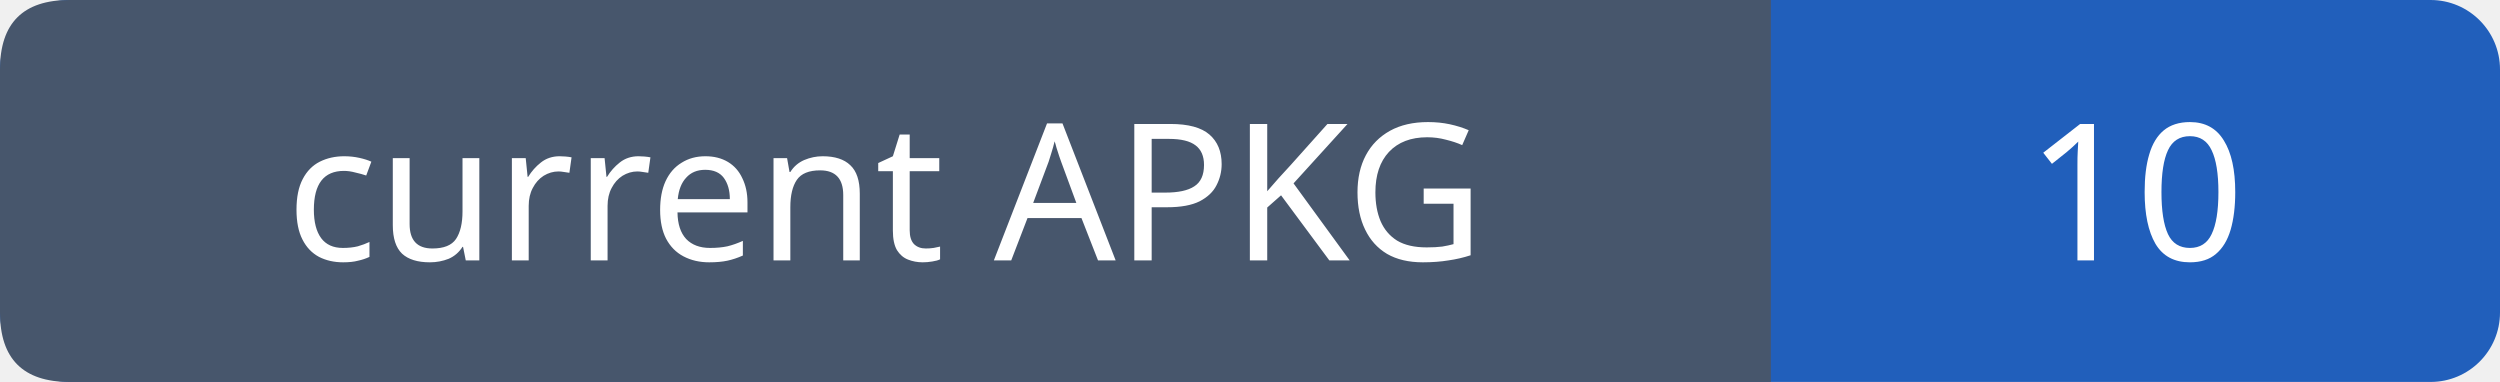
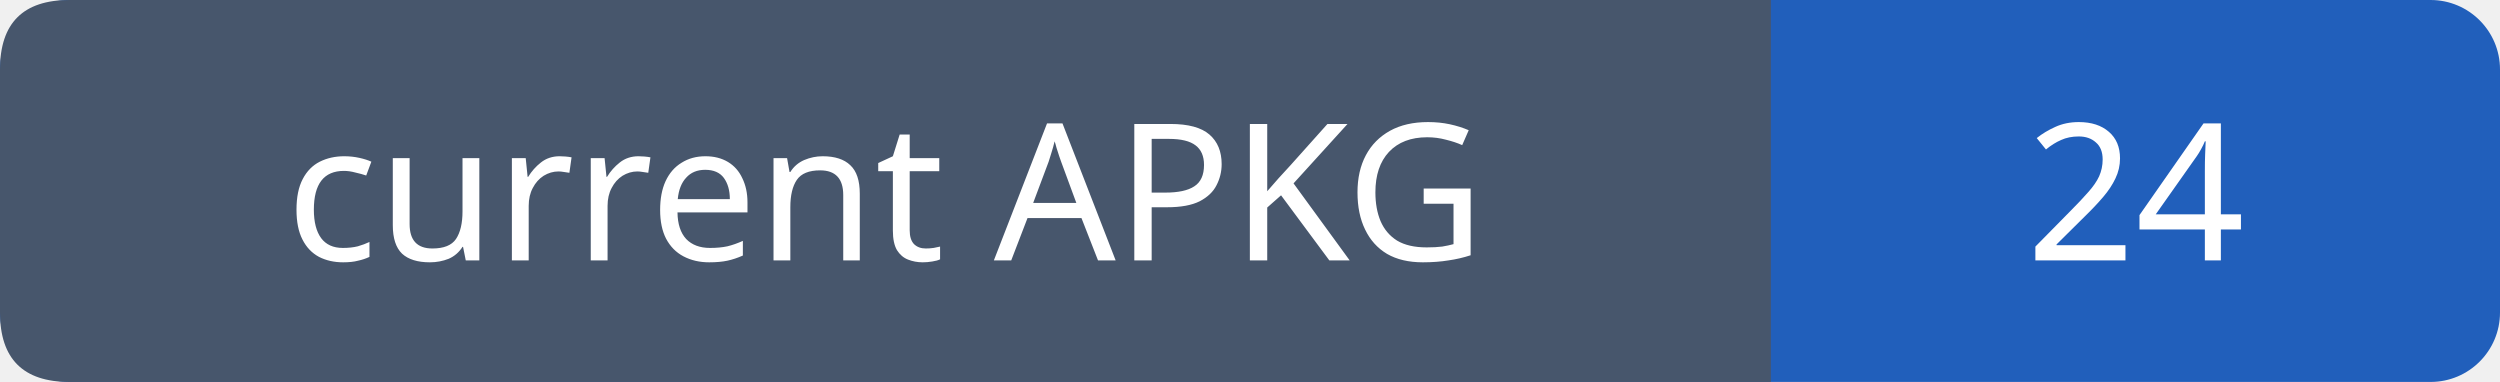
- <svg xmlns="http://www.w3.org/2000/svg" width="144" height="22" role="img" aria-label="current APKG: 10">
+ <svg xmlns="http://www.w3.org/2000/svg" width="144" height="22" role="img" aria-label="current APKG: 24">
  <rect width="144" height="22" rx="4" fill="#215fbb" />
  <path fill="#47566c" d="M4 0h98v22H4q-4 0-4-4V4q0-4 4-4" />
  <g font-family="Verdana,sans-serif" font-size="11" fill="white" text-anchor="middle">
    <text x="51.0" y="15">current APKG</text>
-     <text x="123.0" y="15">10</text>
+     <text x="123.0" y="15">24</text>
  </g>
</svg>
